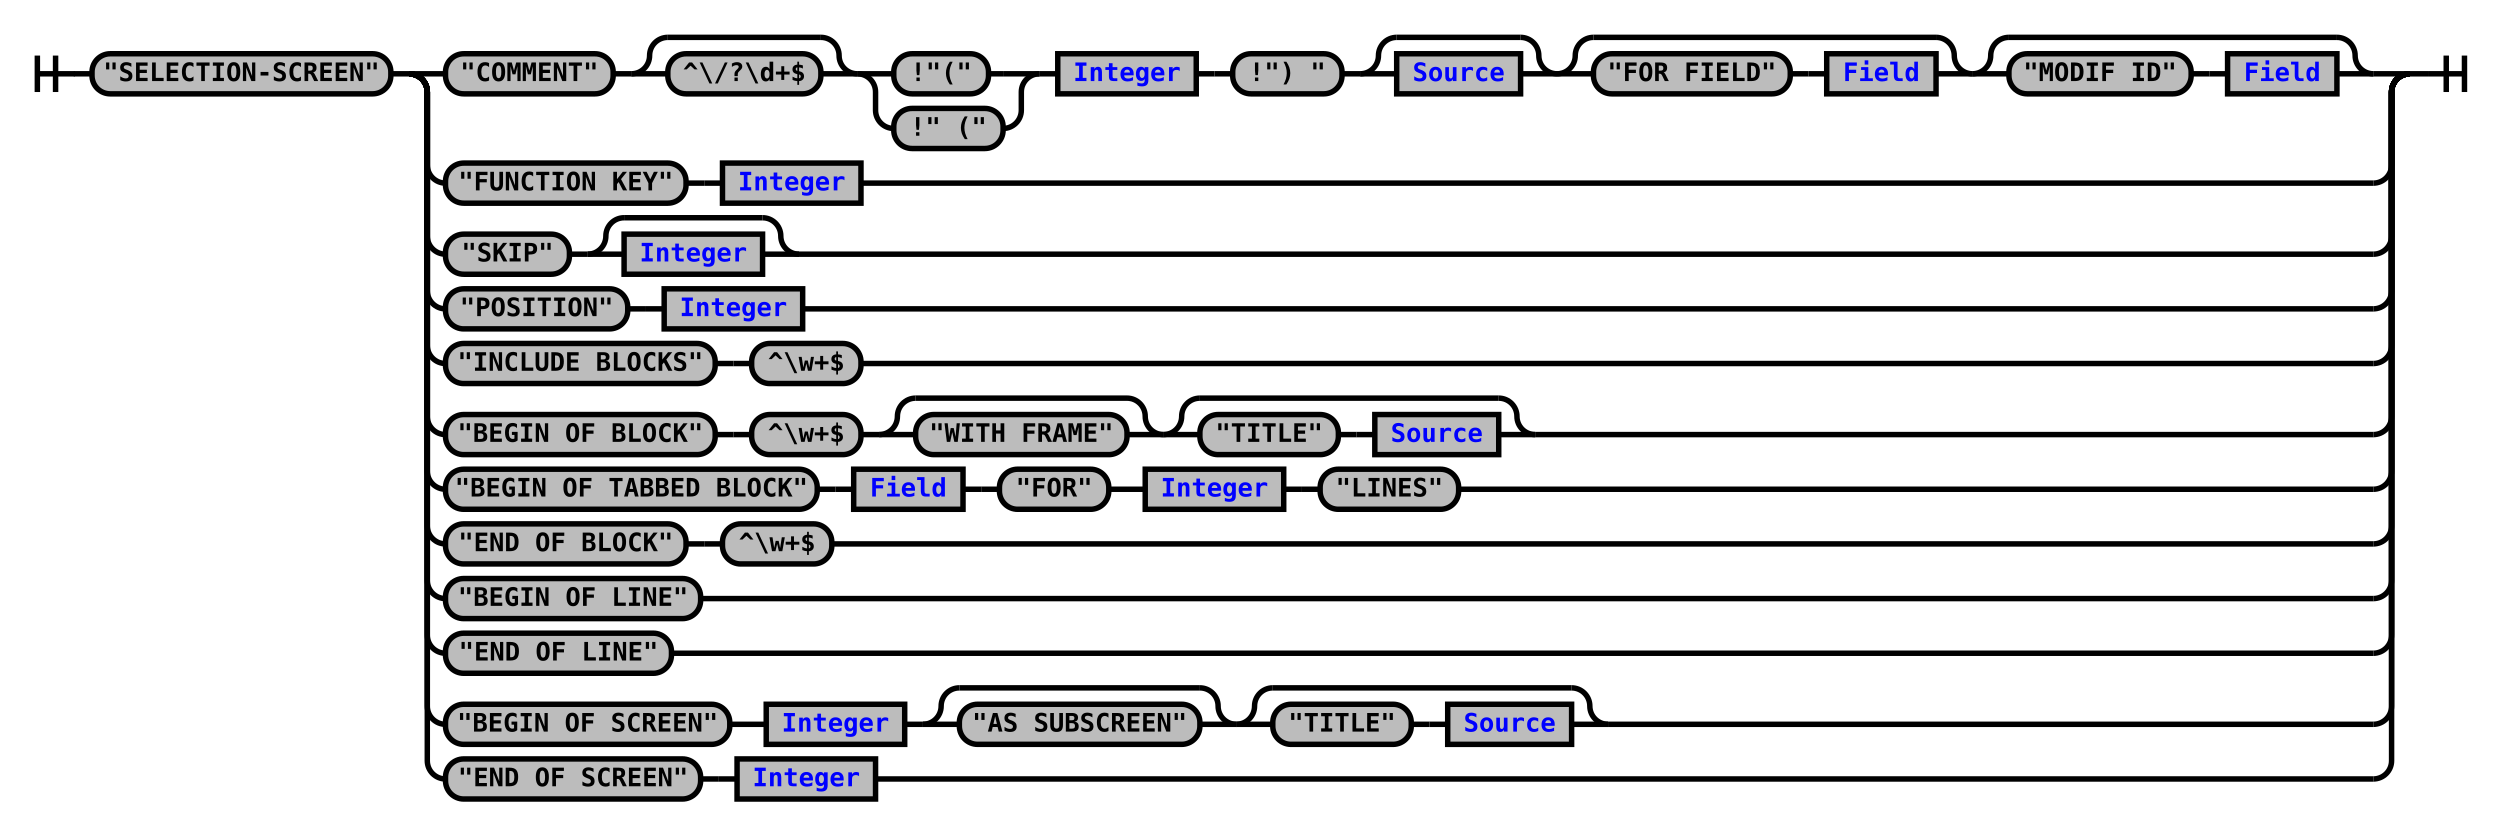
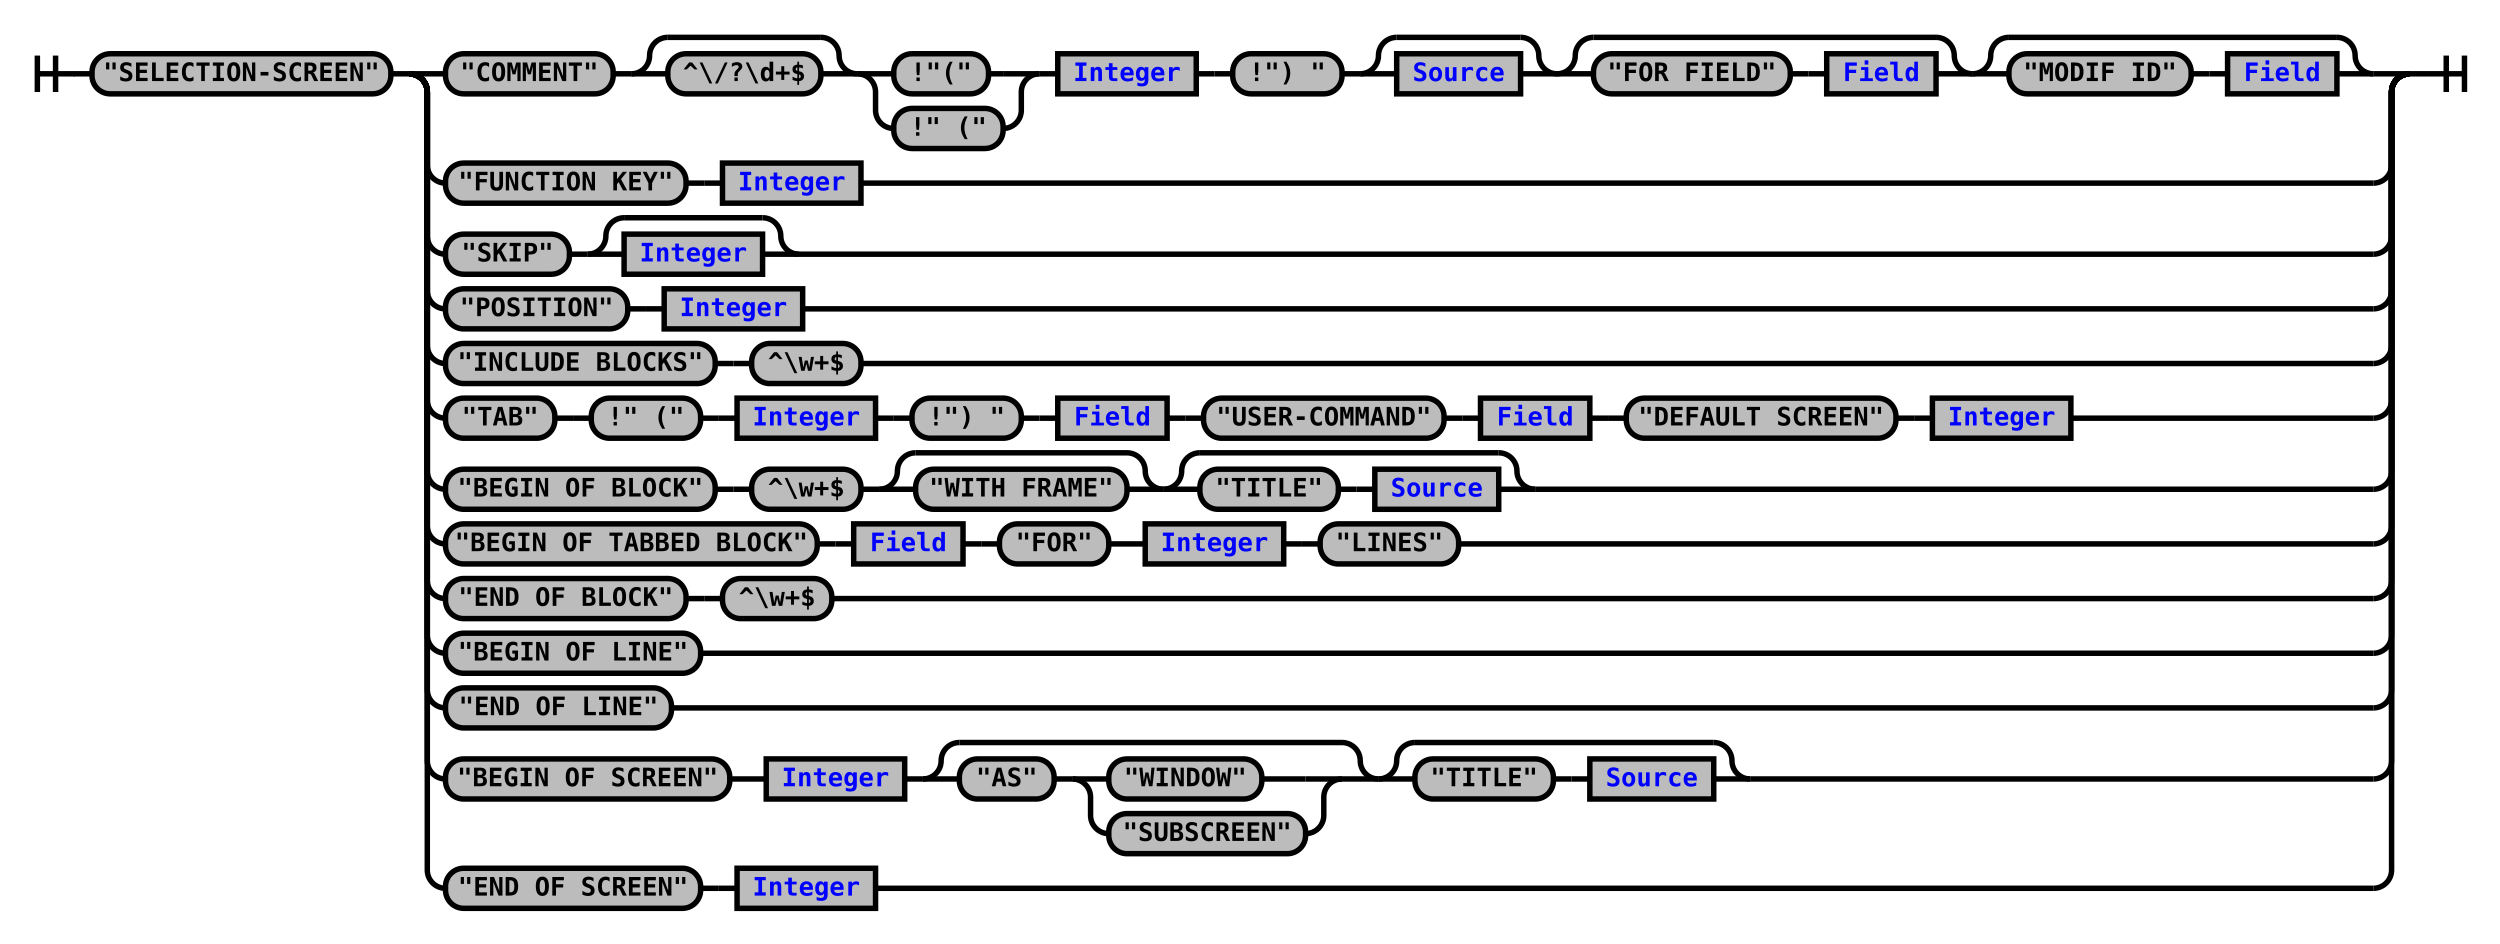
- <svg xmlns="http://www.w3.org/2000/svg" xmlns:xlink="http://www.w3.org/1999/xlink" class="railroad-diagram" width="1372" height="458" viewBox="0 0 1372 458">
+ <svg xmlns="http://www.w3.org/2000/svg" xmlns:xlink="http://www.w3.org/1999/xlink" class="railroad-diagram" width="1372" height="518" viewBox="0 0 1372 518">
  <defs>
    <style type="text/css">
path {
stroke-width: 3;
stroke: black;
fill: rgba(0,0,0,0);
}
text {
font: bold 14px monospace;
text-anchor: middle;
}
text.diagram-text {
font-size: 12px;
}
a {
fill: blue;
}
text.diagram-arrow {
font-size: 16px;
}
text.label {
text-anchor: start;
}
text.comment {
font: italic 12px monospace;
}
rect {
stroke-width: 3;
stroke: black;
fill: #BCBCBC;
}
path.diagram-text {
stroke-width: 3;
stroke: black;
fill: #BCBCBC;
cursor: help;
}
</style>
  </defs>
  <g transform="translate(.5 .5)">
    <path d="M 20 30 v 20 m 10 -20 v 20 m -10 -10 h 20.5" />
    <path d="M40 40h10" />
    <g>
      <path d="M50 40h0" />
      <path d="M1322 40h0" />
      <g class="terminal">
        <path d="M50 40h0" />
        <path d="M214 40h0" />
        <rect x="50" y="29" width="164" height="22" rx="10" ry="10" />
        <text x="132" y="44">"SELECTION-SCREEN"</text>
      </g>
      <path d="M214 40h10" />
      <g>
        <path d="M224 40h0" />
        <path d="M1322 40h0" />
        <path d="M224 40h20" />
        <g>
          <path d="M244 40h0" />
          <path d="M1302 40h0" />
          <g class="terminal">
            <path d="M244 40h0" />
            <path d="M336 40h0" />
            <rect x="244" y="29" width="92" height="22" rx="10" ry="10" />
            <text x="290" y="44">"COMMENT"</text>
          </g>
          <path d="M336 40h10" />
          <g>
            <path d="M346 40h0" />
            <path d="M470 40h0" />
            <path d="M346 40a10 10 0 0 0 10 -10v0a10 10 0 0 1 10 -10" />
            <g>
              <path d="M366 20h84" />
            </g>
            <path d="M450 20a10 10 0 0 1 10 10v0a10 10 0 0 0 10 10" />
            <path d="M346 40h20" />
            <g class="terminal">
              <path d="M366 40h0" />
              <path d="M450 40h0" />
              <rect x="366" y="29" width="84" height="22" rx="10" ry="10" />
              <text x="408" y="44">^\/?\d+$</text>
            </g>
            <path d="M450 40h20" />
          </g>
          <g>
            <path d="M470 40h0" />
            <path d="M570 40h0" />
            <path d="M470 40h20" />
            <g class="terminal">
              <path d="M490 40h0" />
              <path d="M542 40h8" />
              <rect x="490" y="29" width="52" height="22" rx="10" ry="10" />
              <text x="516" y="44">!"("</text>
            </g>
            <path d="M550 40h20" />
            <path d="M470 40a10 10 0 0 1 10 10v10a10 10 0 0 0 10 10" />
            <g class="terminal">
              <path d="M490 70h0" />
              <path d="M550 70h0" />
              <rect x="490" y="59" width="60" height="22" rx="10" ry="10" />
              <text x="520" y="74">!" ("</text>
            </g>
            <path d="M550 70a10 10 0 0 0 10 -10v-10a10 10 0 0 1 10 -10" />
          </g>
          <path d="M570 40h10" />
          <g class="non-terminal">
            <path d="M580 40h0" />
            <path d="M656 40h0" />
            <rect x="580" y="29" width="76" height="22" />
            <a xlink:href="reuse_integer.svg">
              <text x="618" y="44">Integer</text>
            </a>
          </g>
          <path d="M656 40h10" />
          <path d="M666 40h10" />
          <g class="terminal">
            <path d="M676 40h0" />
            <path d="M736 40h0" />
            <rect x="676" y="29" width="60" height="22" rx="10" ry="10" />
            <text x="706" y="44">!") "</text>
          </g>
          <path d="M736 40h10" />
          <g>
            <path d="M746 40h0" />
            <path d="M854 40h0" />
            <path d="M746 40a10 10 0 0 0 10 -10v0a10 10 0 0 1 10 -10" />
            <g>
              <path d="M766 20h68" />
            </g>
            <path d="M834 20a10 10 0 0 1 10 10v0a10 10 0 0 0 10 10" />
            <path d="M746 40h20" />
            <g class="non-terminal">
              <path d="M766 40h0" />
              <path d="M834 40h0" />
              <rect x="766" y="29" width="68" height="22" />
              <a xlink:href="reuse_source.svg">
                <text x="800" y="44">Source</text>
              </a>
            </g>
            <path d="M834 40h20" />
          </g>
          <g>
            <path d="M854 40h0" />
            <path d="M1082 40h0" />
            <path d="M854 40a10 10 0 0 0 10 -10v0a10 10 0 0 1 10 -10" />
            <g>
              <path d="M874 20h188" />
            </g>
            <path d="M1062 20a10 10 0 0 1 10 10v0a10 10 0 0 0 10 10" />
            <path d="M854 40h20" />
            <g>
              <path d="M874 40h0" />
              <path d="M1062 40h0" />
              <g class="terminal">
                <path d="M874 40h0" />
                <path d="M982 40h0" />
                <rect x="874" y="29" width="108" height="22" rx="10" ry="10" />
                <text x="928" y="44">"FOR FIELD"</text>
              </g>
              <path d="M982 40h10" />
              <path d="M992 40h10" />
              <g class="non-terminal">
                <path d="M1002 40h0" />
                <path d="M1062 40h0" />
                <rect x="1002" y="29" width="60" height="22" />
                <a xlink:href="reuse_field.svg">
                  <text x="1032" y="44">Field</text>
                </a>
              </g>
            </g>
            <path d="M1062 40h20" />
          </g>
          <g>
            <path d="M1082 40h0" />
            <path d="M1302 40h0" />
            <path d="M1082 40a10 10 0 0 0 10 -10v0a10 10 0 0 1 10 -10" />
            <g>
              <path d="M1102 20h180" />
            </g>
            <path d="M1282 20a10 10 0 0 1 10 10v0a10 10 0 0 0 10 10" />
            <path d="M1082 40h20" />
            <g>
              <path d="M1102 40h0" />
              <path d="M1282 40h0" />
              <g class="terminal">
                <path d="M1102 40h0" />
                <path d="M1202 40h0" />
                <rect x="1102" y="29" width="100" height="22" rx="10" ry="10" />
                <text x="1152" y="44">"MODIF ID"</text>
              </g>
              <path d="M1202 40h10" />
              <path d="M1212 40h10" />
              <g class="non-terminal">
                <path d="M1222 40h0" />
                <path d="M1282 40h0" />
                <rect x="1222" y="29" width="60" height="22" />
                <a xlink:href="reuse_field.svg">
                  <text x="1252" y="44">Field</text>
                </a>
              </g>
            </g>
            <path d="M1282 40h20" />
          </g>
        </g>
        <path d="M1302 40h20" />
        <path d="M224 40a10 10 0 0 1 10 10v40a10 10 0 0 0 10 10" />
        <g>
          <path d="M244 100h0" />
          <path d="M472 100h830" />
          <g class="terminal">
            <path d="M244 100h0" />
            <path d="M376 100h0" />
            <rect x="244" y="89" width="132" height="22" rx="10" ry="10" />
            <text x="310" y="104">"FUNCTION KEY"</text>
          </g>
          <path d="M376 100h10" />
          <path d="M386 100h10" />
          <g class="non-terminal">
            <path d="M396 100h0" />
            <path d="M472 100h0" />
            <rect x="396" y="89" width="76" height="22" />
            <a xlink:href="reuse_integer.svg">
              <text x="434" y="104">Integer</text>
            </a>
          </g>
        </g>
        <path d="M1302 100a10 10 0 0 0 10 -10v-40a10 10 0 0 1 10 -10" />
        <path d="M224 40a10 10 0 0 1 10 10v79a10 10 0 0 0 10 10" />
        <g>
          <path d="M244 139h0" />
          <path d="M438 139h864" />
          <g class="terminal">
            <path d="M244 139h0" />
            <path d="M312 139h0" />
            <rect x="244" y="128" width="68" height="22" rx="10" ry="10" />
            <text x="278" y="143">"SKIP"</text>
          </g>
          <path d="M312 139h10" />
          <g>
            <path d="M322 139h0" />
            <path d="M438 139h0" />
            <path d="M322 139a10 10 0 0 0 10 -10v0a10 10 0 0 1 10 -10" />
            <g>
              <path d="M342 119h76" />
            </g>
            <path d="M418 119a10 10 0 0 1 10 10v0a10 10 0 0 0 10 10" />
            <path d="M322 139h20" />
            <g class="non-terminal">
              <path d="M342 139h0" />
              <path d="M418 139h0" />
              <rect x="342" y="128" width="76" height="22" />
              <a xlink:href="reuse_integer.svg">
                <text x="380" y="143">Integer</text>
              </a>
            </g>
            <path d="M418 139h20" />
          </g>
        </g>
        <path d="M1302 139a10 10 0 0 0 10 -10v-79a10 10 0 0 1 10 -10" />
        <path d="M224 40a10 10 0 0 1 10 10v109a10 10 0 0 0 10 10" />
        <g>
          <path d="M244 169h0" />
          <path d="M440 169h862" />
          <g class="terminal">
            <path d="M244 169h0" />
            <path d="M344 169h0" />
            <rect x="244" y="158" width="100" height="22" rx="10" ry="10" />
            <text x="294" y="173">"POSITION"</text>
          </g>
          <path d="M344 169h10" />
          <path d="M354 169h10" />
          <g class="non-terminal">
            <path d="M364 169h0" />
            <path d="M440 169h0" />
            <rect x="364" y="158" width="76" height="22" />
            <a xlink:href="reuse_integer.svg">
              <text x="402" y="173">Integer</text>
            </a>
          </g>
        </g>
        <path d="M1302 169a10 10 0 0 0 10 -10v-109a10 10 0 0 1 10 -10" />
        <path d="M224 40a10 10 0 0 1 10 10v139a10 10 0 0 0 10 10" />
        <g>
          <path d="M244 199h0" />
          <path d="M472 199h830" />
          <g class="terminal">
            <path d="M244 199h0" />
            <path d="M392 199h0" />
            <rect x="244" y="188" width="148" height="22" rx="10" ry="10" />
            <text x="318" y="203">"INCLUDE BLOCKS"</text>
          </g>
          <path d="M392 199h10" />
          <path d="M402 199h10" />
          <g class="terminal">
            <path d="M412 199h0" />
            <path d="M472 199h0" />
            <rect x="412" y="188" width="60" height="22" rx="10" ry="10" />
            <text x="442" y="203">^\w+$</text>
          </g>
        </g>
        <path d="M1302 199a10 10 0 0 0 10 -10v-139a10 10 0 0 1 10 -10" />
-         <path d="M224 40a10 10 0 0 1 10 10v178a10 10 0 0 0 10 10" />
-         <g>
-           <path d="M244 238h0" />
-           <path d="M842 238h460" />
-           <g class="terminal">
-             <path d="M244 238h0" />
-             <path d="M392 238h0" />
-             <rect x="244" y="227" width="148" height="22" rx="10" ry="10" />
-             <text x="318" y="242">"BEGIN OF BLOCK"</text>
-           </g>
-           <path d="M392 238h10" />
-           <path d="M402 238h10" />
-           <g class="terminal">
-             <path d="M412 238h0" />
-             <path d="M472 238h0" />
-             <rect x="412" y="227" width="60" height="22" rx="10" ry="10" />
-             <text x="442" y="242">^\w+$</text>
-           </g>
-           <path d="M472 238h10" />
-           <g>
-             <path d="M482 238h0" />
-             <path d="M638 238h0" />
-             <path d="M482 238a10 10 0 0 0 10 -10v0a10 10 0 0 1 10 -10" />
-             <g>
-               <path d="M502 218h116" />
-             </g>
-             <path d="M618 218a10 10 0 0 1 10 10v0a10 10 0 0 0 10 10" />
-             <path d="M482 238h20" />
+         <path d="M224 40a10 10 0 0 1 10 10v169a10 10 0 0 0 10 10" />
+         <g>
+           <path d="M244 229h0" />
+           <path d="M1136 229h166" />
+           <g class="terminal">
+             <path d="M244 229h0" />
+             <path d="M304 229h0" />
+             <rect x="244" y="218" width="60" height="22" rx="10" ry="10" />
+             <text x="274" y="233">"TAB"</text>
+           </g>
+           <path d="M304 229h10" />
+           <path d="M314 229h10" />
+           <g class="terminal">
+             <path d="M324 229h0" />
+             <path d="M384 229h0" />
+             <rect x="324" y="218" width="60" height="22" rx="10" ry="10" />
+             <text x="354" y="233">!" ("</text>
+           </g>
+           <path d="M384 229h10" />
+           <path d="M394 229h10" />
+           <g class="non-terminal">
+             <path d="M404 229h0" />
+             <path d="M480 229h0" />
+             <rect x="404" y="218" width="76" height="22" />
+             <a xlink:href="reuse_integer.svg">
+               <text x="442" y="233">Integer</text>
+             </a>
+           </g>
+           <path d="M480 229h10" />
+           <path d="M490 229h10" />
+           <g class="terminal">
+             <path d="M500 229h0" />
+             <path d="M560 229h0" />
+             <rect x="500" y="218" width="60" height="22" rx="10" ry="10" />
+             <text x="530" y="233">!") "</text>
+           </g>
+           <path d="M560 229h10" />
+           <path d="M570 229h10" />
+           <g class="non-terminal">
+             <path d="M580 229h0" />
+             <path d="M640 229h0" />
+             <rect x="580" y="218" width="60" height="22" />
+             <a xlink:href="reuse_field.svg">
+               <text x="610" y="233">Field</text>
+             </a>
+           </g>
+           <path d="M640 229h10" />
+           <path d="M650 229h10" />
+           <g class="terminal">
+             <path d="M660 229h0" />
+             <path d="M792 229h0" />
+             <rect x="660" y="218" width="132" height="22" rx="10" ry="10" />
+             <text x="726" y="233">"USER-COMMAND"</text>
+           </g>
+           <path d="M792 229h10" />
+           <path d="M802 229h10" />
+           <g class="non-terminal">
+             <path d="M812 229h0" />
+             <path d="M872 229h0" />
+             <rect x="812" y="218" width="60" height="22" />
+             <a xlink:href="reuse_field.svg">
+               <text x="842" y="233">Field</text>
+             </a>
+           </g>
+           <path d="M872 229h10" />
+           <path d="M882 229h10" />
+           <g class="terminal">
+             <path d="M892 229h0" />
+             <path d="M1040 229h0" />
+             <rect x="892" y="218" width="148" height="22" rx="10" ry="10" />
+             <text x="966" y="233">"DEFAULT SCREEN"</text>
+           </g>
+           <path d="M1040 229h10" />
+           <path d="M1050 229h10" />
+           <g class="non-terminal">
+             <path d="M1060 229h0" />
+             <path d="M1136 229h0" />
+             <rect x="1060" y="218" width="76" height="22" />
+             <a xlink:href="reuse_integer.svg">
+               <text x="1098" y="233">Integer</text>
+             </a>
+           </g>
+         </g>
+         <path d="M1302 229a10 10 0 0 0 10 -10v-169a10 10 0 0 1 10 -10" />
+         <path d="M224 40a10 10 0 0 1 10 10v208a10 10 0 0 0 10 10" />
+         <g>
+           <path d="M244 268h0" />
+           <path d="M842 268h460" />
+           <g class="terminal">
+             <path d="M244 268h0" />
+             <path d="M392 268h0" />
+             <rect x="244" y="257" width="148" height="22" rx="10" ry="10" />
+             <text x="318" y="272">"BEGIN OF BLOCK"</text>
+           </g>
+           <path d="M392 268h10" />
+           <path d="M402 268h10" />
+           <g class="terminal">
+             <path d="M412 268h0" />
+             <path d="M472 268h0" />
+             <rect x="412" y="257" width="60" height="22" rx="10" ry="10" />
+             <text x="442" y="272">^\w+$</text>
+           </g>
+           <path d="M472 268h10" />
+           <g>
+             <path d="M482 268h0" />
+             <path d="M638 268h0" />
+             <path d="M482 268a10 10 0 0 0 10 -10v0a10 10 0 0 1 10 -10" />
+             <g>
+               <path d="M502 248h116" />
+             </g>
+             <path d="M618 248a10 10 0 0 1 10 10v0a10 10 0 0 0 10 10" />
+             <path d="M482 268h20" />
            <g class="terminal">
-               <path d="M502 238h0" />
-               <path d="M618 238h0" />
-               <rect x="502" y="227" width="116" height="22" rx="10" ry="10" />
-               <text x="560" y="242">"WITH FRAME"</text>
-             </g>
-             <path d="M618 238h20" />
-           </g>
-           <g>
-             <path d="M638 238h0" />
-             <path d="M842 238h0" />
-             <path d="M638 238a10 10 0 0 0 10 -10v0a10 10 0 0 1 10 -10" />
-             <g>
-               <path d="M658 218h164" />
-             </g>
-             <path d="M822 218a10 10 0 0 1 10 10v0a10 10 0 0 0 10 10" />
-             <path d="M638 238h20" />
-             <g>
-               <path d="M658 238h0" />
-               <path d="M822 238h0" />
+               <path d="M502 268h0" />
+               <path d="M618 268h0" />
+               <rect x="502" y="257" width="116" height="22" rx="10" ry="10" />
+               <text x="560" y="272">"WITH FRAME"</text>
+             </g>
+             <path d="M618 268h20" />
+           </g>
+           <g>
+             <path d="M638 268h0" />
+             <path d="M842 268h0" />
+             <path d="M638 268a10 10 0 0 0 10 -10v0a10 10 0 0 1 10 -10" />
+             <g>
+               <path d="M658 248h164" />
+             </g>
+             <path d="M822 248a10 10 0 0 1 10 10v0a10 10 0 0 0 10 10" />
+             <path d="M638 268h20" />
+             <g>
+               <path d="M658 268h0" />
+               <path d="M822 268h0" />
              <g class="terminal">
-                 <path d="M658 238h0" />
-                 <path d="M734 238h0" />
-                 <rect x="658" y="227" width="76" height="22" rx="10" ry="10" />
-                 <text x="696" y="242">"TITLE"</text>
-               </g>
-               <path d="M734 238h10" />
-               <path d="M744 238h10" />
+                 <path d="M658 268h0" />
+                 <path d="M734 268h0" />
+                 <rect x="658" y="257" width="76" height="22" rx="10" ry="10" />
+                 <text x="696" y="272">"TITLE"</text>
+               </g>
+               <path d="M734 268h10" />
+               <path d="M744 268h10" />
              <g class="non-terminal">
-                 <path d="M754 238h0" />
-                 <path d="M822 238h0" />
-                 <rect x="754" y="227" width="68" height="22" />
+                 <path d="M754 268h0" />
+                 <path d="M822 268h0" />
+                 <rect x="754" y="257" width="68" height="22" />
                <a xlink:href="reuse_source.svg">
-                   <text x="788" y="242">Source</text>
+                   <text x="788" y="272">Source</text>
                </a>
              </g>
            </g>
-             <path d="M822 238h20" />
-           </g>
-         </g>
-         <path d="M1302 238a10 10 0 0 0 10 -10v-178a10 10 0 0 1 10 -10" />
-         <path d="M224 40a10 10 0 0 1 10 10v208a10 10 0 0 0 10 10" />
-         <g>
-           <path d="M244 268h0" />
-           <path d="M800 268h502" />
-           <g class="terminal">
-             <path d="M244 268h0" />
-             <path d="M448 268h0" />
-             <rect x="244" y="257" width="204" height="22" rx="10" ry="10" />
-             <text x="346" y="272">"BEGIN OF TABBED BLOCK"</text>
-           </g>
-           <path d="M448 268h10" />
-           <path d="M458 268h10" />
-           <g class="non-terminal">
-             <path d="M468 268h0" />
-             <path d="M528 268h0" />
-             <rect x="468" y="257" width="60" height="22" />
-             <a xlink:href="reuse_field.svg">
-               <text x="498" y="272">Field</text>
-             </a>
-           </g>
-           <path d="M528 268h10" />
-           <path d="M538 268h10" />
-           <g class="terminal">
-             <path d="M548 268h0" />
-             <path d="M608 268h0" />
-             <rect x="548" y="257" width="60" height="22" rx="10" ry="10" />
-             <text x="578" y="272">"FOR"</text>
-           </g>
-           <path d="M608 268h10" />
-           <path d="M618 268h10" />
-           <g class="non-terminal">
-             <path d="M628 268h0" />
-             <path d="M704 268h0" />
-             <rect x="628" y="257" width="76" height="22" />
-             <a xlink:href="reuse_integer.svg">
-               <text x="666" y="272">Integer</text>
-             </a>
-           </g>
-           <path d="M704 268h10" />
-           <path d="M714 268h10" />
-           <g class="terminal">
-             <path d="M724 268h0" />
-             <path d="M800 268h0" />
-             <rect x="724" y="257" width="76" height="22" rx="10" ry="10" />
-             <text x="762" y="272">"LINES"</text>
+             <path d="M822 268h20" />
          </g>
        </g>
        <path d="M1302 268a10 10 0 0 0 10 -10v-208a10 10 0 0 1 10 -10" />
        <path d="M224 40a10 10 0 0 1 10 10v238a10 10 0 0 0 10 10" />
        <g>
          <path d="M244 298h0" />
-           <path d="M456 298h846" />
+           <path d="M800 298h502" />
          <g class="terminal">
            <path d="M244 298h0" />
-             <path d="M376 298h0" />
-             <rect x="244" y="287" width="132" height="22" rx="10" ry="10" />
-             <text x="310" y="302">"END OF BLOCK"</text>
-           </g>
-           <path d="M376 298h10" />
-           <path d="M386 298h10" />
-           <g class="terminal">
-             <path d="M396 298h0" />
-             <path d="M456 298h0" />
-             <rect x="396" y="287" width="60" height="22" rx="10" ry="10" />
-             <text x="426" y="302">^\w+$</text>
+             <path d="M448 298h0" />
+             <rect x="244" y="287" width="204" height="22" rx="10" ry="10" />
+             <text x="346" y="302">"BEGIN OF TABBED BLOCK"</text>
+           </g>
+           <path d="M448 298h10" />
+           <path d="M458 298h10" />
+           <g class="non-terminal">
+             <path d="M468 298h0" />
+             <path d="M528 298h0" />
+             <rect x="468" y="287" width="60" height="22" />
+             <a xlink:href="reuse_field.svg">
+               <text x="498" y="302">Field</text>
+             </a>
+           </g>
+           <path d="M528 298h10" />
+           <path d="M538 298h10" />
+           <g class="terminal">
+             <path d="M548 298h0" />
+             <path d="M608 298h0" />
+             <rect x="548" y="287" width="60" height="22" rx="10" ry="10" />
+             <text x="578" y="302">"FOR"</text>
+           </g>
+           <path d="M608 298h10" />
+           <path d="M618 298h10" />
+           <g class="non-terminal">
+             <path d="M628 298h0" />
+             <path d="M704 298h0" />
+             <rect x="628" y="287" width="76" height="22" />
+             <a xlink:href="reuse_integer.svg">
+               <text x="666" y="302">Integer</text>
+             </a>
+           </g>
+           <path d="M704 298h10" />
+           <path d="M714 298h10" />
+           <g class="terminal">
+             <path d="M724 298h0" />
+             <path d="M800 298h0" />
+             <rect x="724" y="287" width="76" height="22" rx="10" ry="10" />
+             <text x="762" y="302">"LINES"</text>
          </g>
        </g>
        <path d="M1302 298a10 10 0 0 0 10 -10v-238a10 10 0 0 1 10 -10" />
        <path d="M224 40a10 10 0 0 1 10 10v268a10 10 0 0 0 10 10" />
-         <g class="terminal">
+         <g>
          <path d="M244 328h0" />
-           <path d="M384 328h918" />
-           <rect x="244" y="317" width="140" height="22" rx="10" ry="10" />
-           <text x="314" y="332">"BEGIN OF LINE"</text>
+           <path d="M456 328h846" />
+           <g class="terminal">
+             <path d="M244 328h0" />
+             <path d="M376 328h0" />
+             <rect x="244" y="317" width="132" height="22" rx="10" ry="10" />
+             <text x="310" y="332">"END OF BLOCK"</text>
+           </g>
+           <path d="M376 328h10" />
+           <path d="M386 328h10" />
+           <g class="terminal">
+             <path d="M396 328h0" />
+             <path d="M456 328h0" />
+             <rect x="396" y="317" width="60" height="22" rx="10" ry="10" />
+             <text x="426" y="332">^\w+$</text>
+           </g>
        </g>
        <path d="M1302 328a10 10 0 0 0 10 -10v-268a10 10 0 0 1 10 -10" />
        <path d="M224 40a10 10 0 0 1 10 10v298a10 10 0 0 0 10 10" />
        <g class="terminal">
          <path d="M244 358h0" />
-           <path d="M368 358h934" />
-           <rect x="244" y="347" width="124" height="22" rx="10" ry="10" />
-           <text x="306" y="362">"END OF LINE"</text>
+           <path d="M384 358h918" />
+           <rect x="244" y="347" width="140" height="22" rx="10" ry="10" />
+           <text x="314" y="362">"BEGIN OF LINE"</text>
        </g>
        <path d="M1302 358a10 10 0 0 0 10 -10v-298a10 10 0 0 1 10 -10" />
-         <path d="M224 40a10 10 0 0 1 10 10v337a10 10 0 0 0 10 10" />
-         <g>
-           <path d="M244 397h0" />
-           <path d="M882 397h420" />
-           <g class="terminal">
-             <path d="M244 397h0" />
-             <path d="M400 397h0" />
-             <rect x="244" y="386" width="156" height="22" rx="10" ry="10" />
-             <text x="322" y="401">"BEGIN OF SCREEN"</text>
-           </g>
-           <path d="M400 397h10" />
-           <path d="M410 397h10" />
-           <g class="non-terminal">
-             <path d="M420 397h0" />
-             <path d="M496 397h0" />
-             <rect x="420" y="386" width="76" height="22" />
-             <a xlink:href="reuse_integer.svg">
-               <text x="458" y="401">Integer</text>
-             </a>
-           </g>
-           <path d="M496 397h10" />
-           <g>
-             <path d="M506 397h0" />
-             <path d="M678 397h0" />
-             <path d="M506 397a10 10 0 0 0 10 -10v0a10 10 0 0 1 10 -10" />
-             <g>
-               <path d="M526 377h132" />
-             </g>
-             <path d="M658 377a10 10 0 0 1 10 10v0a10 10 0 0 0 10 10" />
-             <path d="M506 397h20" />
-             <g class="terminal">
-               <path d="M526 397h0" />
-               <path d="M658 397h0" />
-               <rect x="526" y="386" width="132" height="22" rx="10" ry="10" />
-               <text x="592" y="401">"AS SUBSCREEN"</text>
-             </g>
-             <path d="M658 397h20" />
-           </g>
-           <g>
-             <path d="M678 397h0" />
-             <path d="M882 397h0" />
-             <path d="M678 397a10 10 0 0 0 10 -10v0a10 10 0 0 1 10 -10" />
-             <g>
-               <path d="M698 377h164" />
-             </g>
-             <path d="M862 377a10 10 0 0 1 10 10v0a10 10 0 0 0 10 10" />
-             <path d="M678 397h20" />
-             <g>
-               <path d="M698 397h0" />
-               <path d="M862 397h0" />
+         <path d="M224 40a10 10 0 0 1 10 10v328a10 10 0 0 0 10 10" />
+         <g class="terminal">
+           <path d="M244 388h0" />
+           <path d="M368 388h934" />
+           <rect x="244" y="377" width="124" height="22" rx="10" ry="10" />
+           <text x="306" y="392">"END OF LINE"</text>
+         </g>
+         <path d="M1302 388a10 10 0 0 0 10 -10v-328a10 10 0 0 1 10 -10" />
+         <path d="M224 40a10 10 0 0 1 10 10v367a10 10 0 0 0 10 10" />
+         <g>
+           <path d="M244 427h0" />
+           <path d="M960 427h342" />
+           <g class="terminal">
+             <path d="M244 427h0" />
+             <path d="M400 427h0" />
+             <rect x="244" y="416" width="156" height="22" rx="10" ry="10" />
+             <text x="322" y="431">"BEGIN OF SCREEN"</text>
+           </g>
+           <path d="M400 427h10" />
+           <path d="M410 427h10" />
+           <g class="non-terminal">
+             <path d="M420 427h0" />
+             <path d="M496 427h0" />
+             <rect x="420" y="416" width="76" height="22" />
+             <a xlink:href="reuse_integer.svg">
+               <text x="458" y="431">Integer</text>
+             </a>
+           </g>
+           <path d="M496 427h10" />
+           <g>
+             <path d="M506 427h0" />
+             <path d="M756 427h0" />
+             <path d="M506 427a10 10 0 0 0 10 -10v0a10 10 0 0 1 10 -10" />
+             <g>
+               <path d="M526 407h210" />
+             </g>
+             <path d="M736 407a10 10 0 0 1 10 10v0a10 10 0 0 0 10 10" />
+             <path d="M506 427h20" />
+             <g>
+               <path d="M526 427h0" />
+               <path d="M736 427h0" />
              <g class="terminal">
-                 <path d="M698 397h0" />
-                 <path d="M774 397h0" />
-                 <rect x="698" y="386" width="76" height="22" rx="10" ry="10" />
-                 <text x="736" y="401">"TITLE"</text>
-               </g>
-               <path d="M774 397h10" />
-               <path d="M784 397h10" />
+                 <path d="M526 427h0" />
+                 <path d="M578 427h0" />
+                 <rect x="526" y="416" width="52" height="22" rx="10" ry="10" />
+                 <text x="552" y="431">"AS"</text>
+               </g>
+               <path d="M578 427h10" />
+               <g>
+                 <path d="M588 427h0" />
+                 <path d="M736 427h0" />
+                 <path d="M588 427h20" />
+                 <g class="terminal">
+                   <path d="M608 427h0" />
+                   <path d="M692 427h24" />
+                   <rect x="608" y="416" width="84" height="22" rx="10" ry="10" />
+                   <text x="650" y="431">"WINDOW"</text>
+                 </g>
+                 <path d="M716 427h20" />
+                 <path d="M588 427a10 10 0 0 1 10 10v10a10 10 0 0 0 10 10" />
+                 <g class="terminal">
+                   <path d="M608 457h0" />
+                   <path d="M716 457h0" />
+                   <rect x="608" y="446" width="108" height="22" rx="10" ry="10" />
+                   <text x="662" y="461">"SUBSCREEN"</text>
+                 </g>
+                 <path d="M716 457a10 10 0 0 0 10 -10v-10a10 10 0 0 1 10 -10" />
+               </g>
+             </g>
+             <path d="M736 427h20" />
+           </g>
+           <g>
+             <path d="M756 427h0" />
+             <path d="M960 427h0" />
+             <path d="M756 427a10 10 0 0 0 10 -10v0a10 10 0 0 1 10 -10" />
+             <g>
+               <path d="M776 407h164" />
+             </g>
+             <path d="M940 407a10 10 0 0 1 10 10v0a10 10 0 0 0 10 10" />
+             <path d="M756 427h20" />
+             <g>
+               <path d="M776 427h0" />
+               <path d="M940 427h0" />
+               <g class="terminal">
+                 <path d="M776 427h0" />
+                 <path d="M852 427h0" />
+                 <rect x="776" y="416" width="76" height="22" rx="10" ry="10" />
+                 <text x="814" y="431">"TITLE"</text>
+               </g>
+               <path d="M852 427h10" />
+               <path d="M862 427h10" />
              <g class="non-terminal">
-                 <path d="M794 397h0" />
-                 <path d="M862 397h0" />
-                 <rect x="794" y="386" width="68" height="22" />
+                 <path d="M872 427h0" />
+                 <path d="M940 427h0" />
+                 <rect x="872" y="416" width="68" height="22" />
                <a xlink:href="reuse_source.svg">
-                   <text x="828" y="401">Source</text>
+                   <text x="906" y="431">Source</text>
                </a>
              </g>
            </g>
-             <path d="M862 397h20" />
-           </g>
-         </g>
-         <path d="M1302 397a10 10 0 0 0 10 -10v-337a10 10 0 0 1 10 -10" />
-         <path d="M224 40a10 10 0 0 1 10 10v367a10 10 0 0 0 10 10" />
-         <g>
-           <path d="M244 427h0" />
-           <path d="M480 427h822" />
-           <g class="terminal">
-             <path d="M244 427h0" />
-             <path d="M384 427h0" />
-             <rect x="244" y="416" width="140" height="22" rx="10" ry="10" />
-             <text x="314" y="431">"END OF SCREEN"</text>
-           </g>
-           <path d="M384 427h10" />
-           <path d="M394 427h10" />
-           <g class="non-terminal">
-             <path d="M404 427h0" />
-             <path d="M480 427h0" />
-             <rect x="404" y="416" width="76" height="22" />
-             <a xlink:href="reuse_integer.svg">
-               <text x="442" y="431">Integer</text>
-             </a>
+             <path d="M940 427h20" />
          </g>
        </g>
        <path d="M1302 427a10 10 0 0 0 10 -10v-367a10 10 0 0 1 10 -10" />
+         <path d="M224 40a10 10 0 0 1 10 10v427a10 10 0 0 0 10 10" />
+         <g>
+           <path d="M244 487h0" />
+           <path d="M480 487h822" />
+           <g class="terminal">
+             <path d="M244 487h0" />
+             <path d="M384 487h0" />
+             <rect x="244" y="476" width="140" height="22" rx="10" ry="10" />
+             <text x="314" y="491">"END OF SCREEN"</text>
+           </g>
+           <path d="M384 487h10" />
+           <path d="M394 487h10" />
+           <g class="non-terminal">
+             <path d="M404 487h0" />
+             <path d="M480 487h0" />
+             <rect x="404" y="476" width="76" height="22" />
+             <a xlink:href="reuse_integer.svg">
+               <text x="442" y="491">Integer</text>
+             </a>
+           </g>
+         </g>
+         <path d="M1302 487a10 10 0 0 0 10 -10v-427a10 10 0 0 1 10 -10" />
      </g>
    </g>
    <path d="M1322 40h10" />
    <path d="M 1332 40 h 20 m -10 -10 v 20 m 10 -20 v 20" />
  </g>
</svg>
